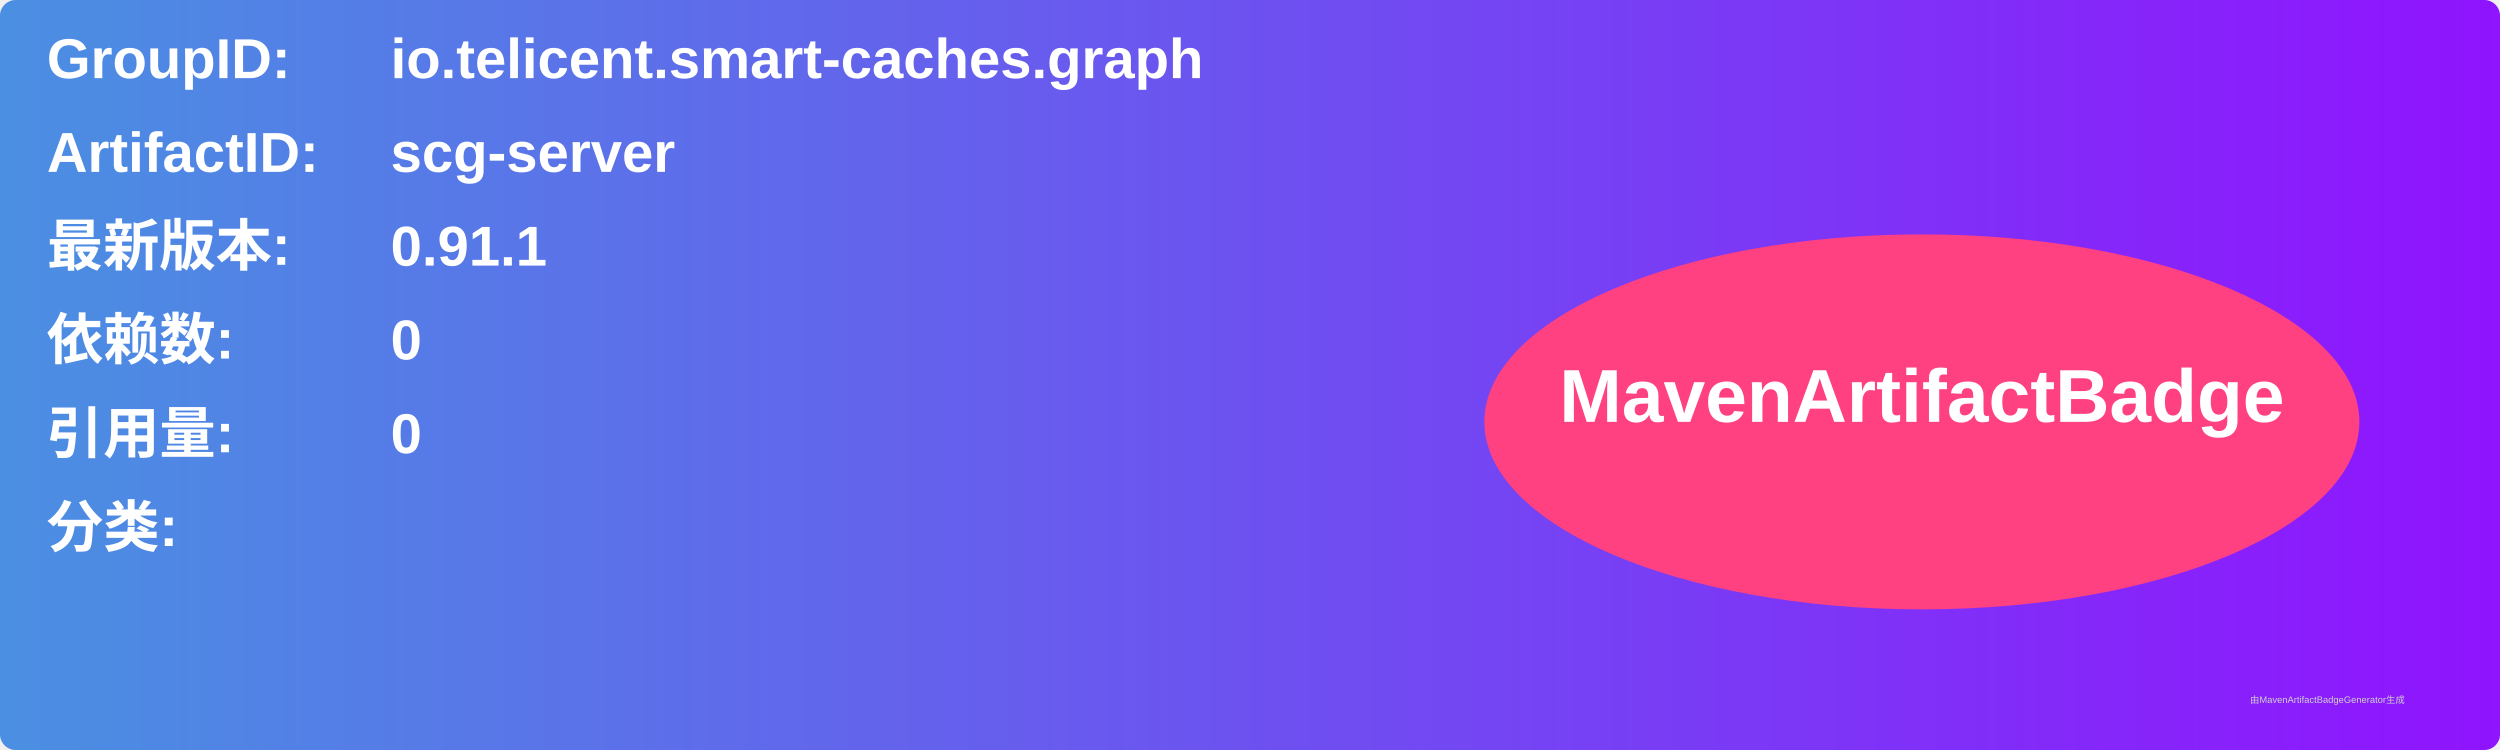
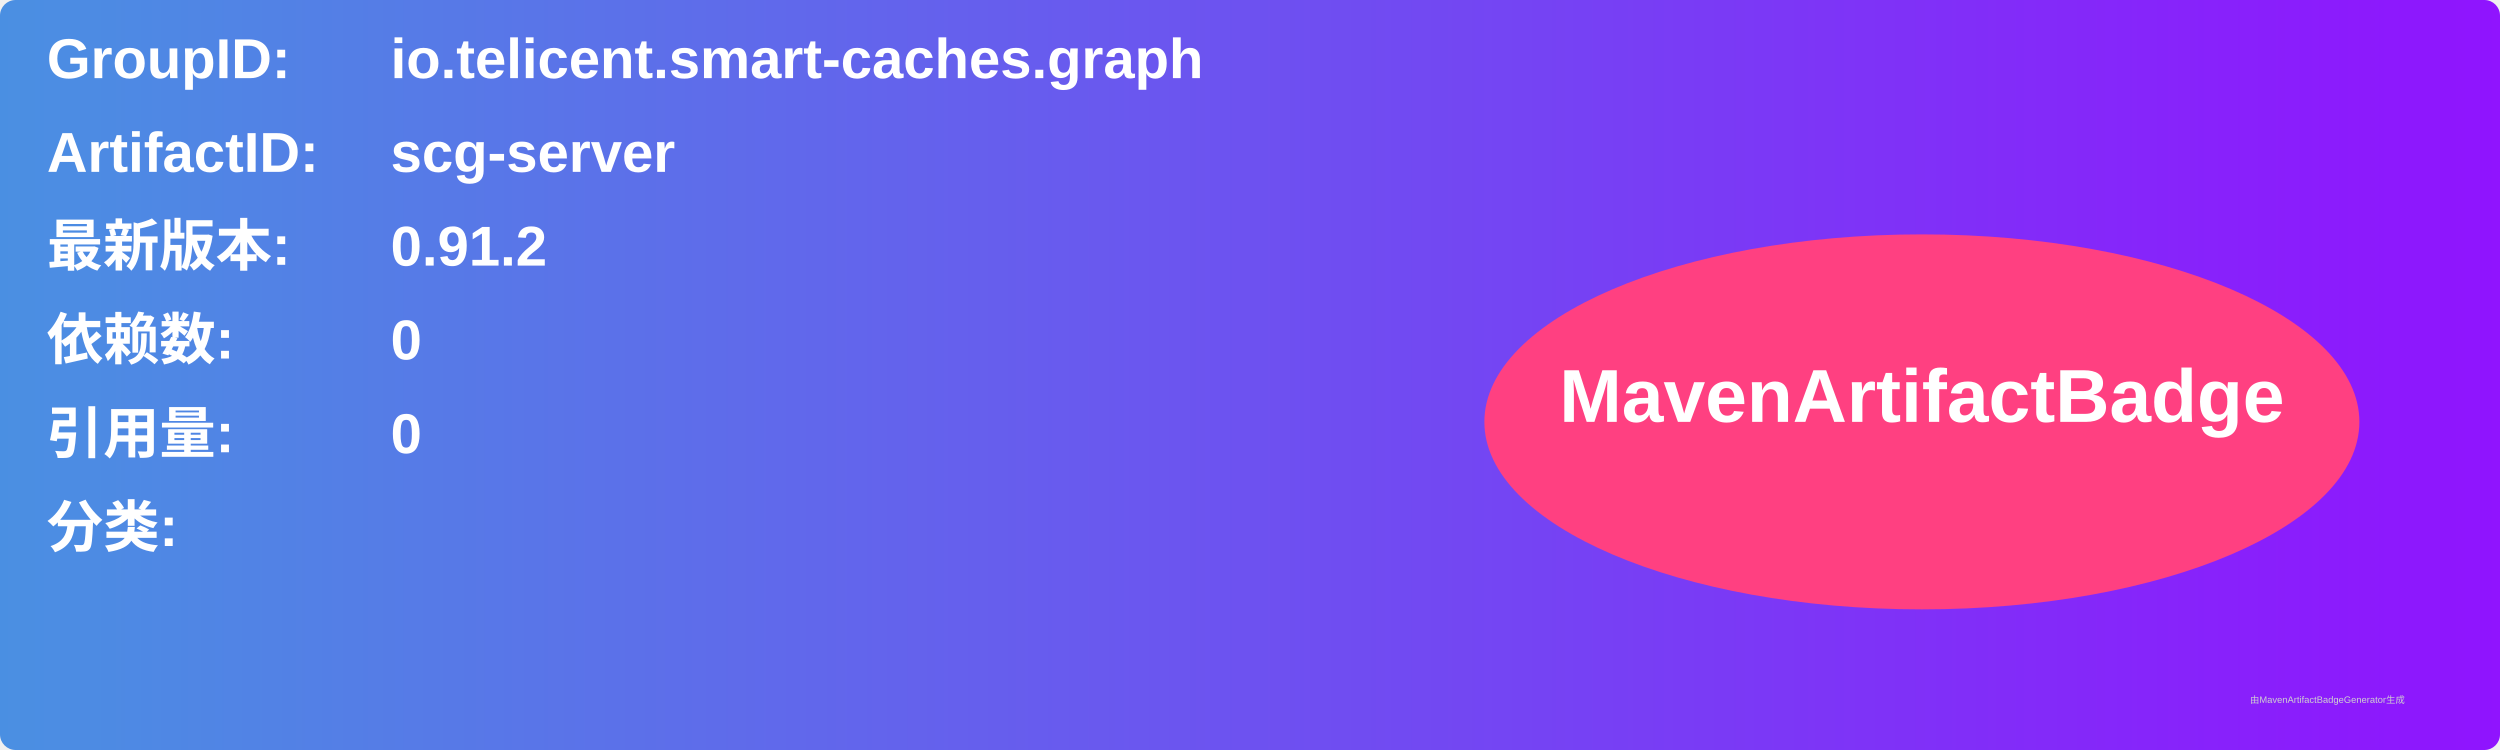
<svg xmlns="http://www.w3.org/2000/svg" width="800" height="240" viewBox="0 0 800 240">
  <linearGradient id="grad" x1="0%" y1="0%" x2="100%" y2="0%">
    <stop offset="0%" stop-color="#4a90e2" />
    <stop offset="100%" stop-color="#9013fe" />
  </linearGradient>
  <rect width="100%" height="100%" rx="5" ry="5" fill="url(#grad)" />
  <g transform="translate(15, 15)">
    <text x="0" y="10" font-family="Arial" font-size="18" fill="white" font-weight="bold" width="260">GroupID:</text>
    <text x="110" y="10" font-family="Arial" font-size="18" fill="white" font-weight="bold" width="460">io.telicent.smart-caches.graph</text>
    <text x="0" y="40" font-family="Arial" font-size="18" fill="white" font-weight="bold" width="260">ArtifactID:</text>
    <text x="110" y="40" font-family="Arial" font-size="18" fill="white" font-weight="bold" width="460">scg-server</text>
    <text x="0" y="70" font-family="Arial" font-size="18" fill="white" font-weight="bold">最新版本:</text>
    <text x="110" y="70" font-family="Arial" font-size="18" fill="white" font-weight="bold">
-       <tspan font-weight="bold">0.91.1</tspan>
+       <tspan font-weight="bold">0.91.2</tspan>
    </text>
    <text x="0" y="100" font-family="Arial" font-size="18" fill="white" font-weight="bold">依赖数: </text>
    <text x="110" y="100" font-family="Arial" font-size="18" fill="white">
      <tspan font-weight="bold">0</tspan>
    </text>
    <text x="0" y="130" font-family="Arial" font-size="18" fill="white" font-weight="bold">引用量: </text>
    <text x="110" y="130" font-family="Arial" font-size="18" fill="white">
      <tspan font-weight="bold">0</tspan>
    </text>
    <text x="0" y="160" font-family="Arial" font-size="18" fill="white" font-weight="bold">分类:</text>
    <text x="10" y="190" font-family="Arial" font-size="10" fill="white">
      <tspan font-weight="bold" />
    </text>
    <ellipse cx="600" cy="120" rx="140" ry="60" fill="#ff4081" />
    <text x="600" y="120" text-anchor="middle" font-family="Arial" font-size="24" fill="white" font-weight="bold">MavenArtifactBadge</text>
  </g>
  <text x="720" y="225" font-family="Arial" font-size="3" fill="#d0d0d0">由MavenArtifactBadgeGenerator生成</text>
</svg>
